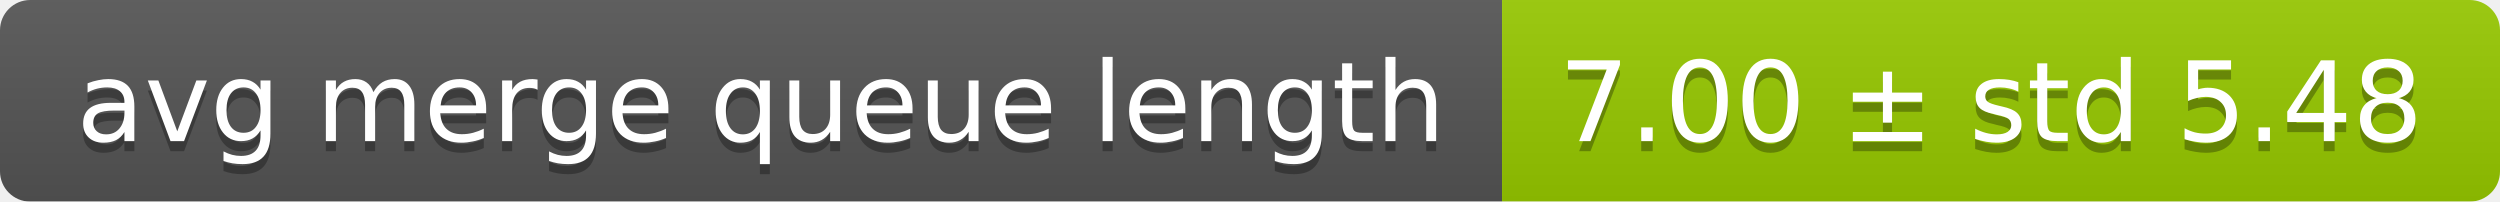
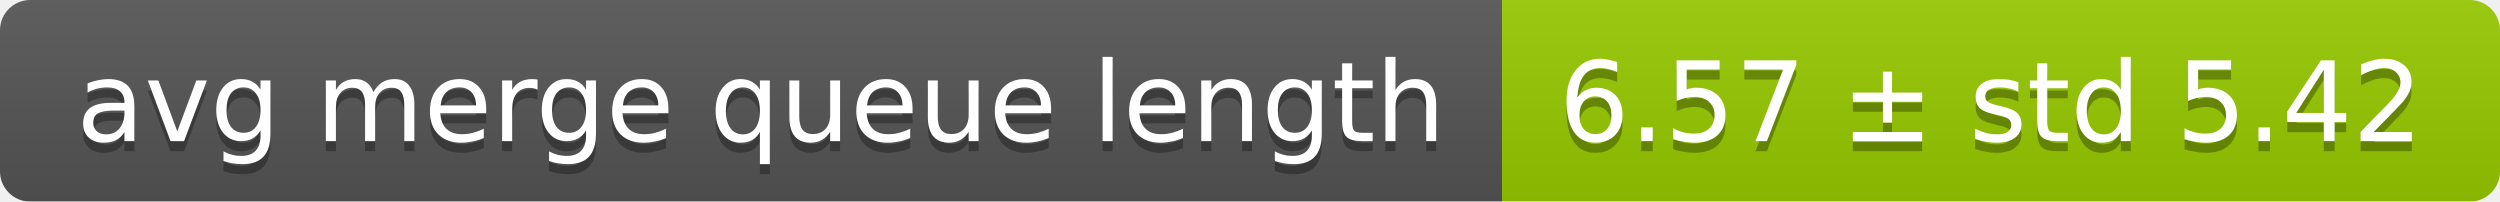
<svg xmlns="http://www.w3.org/2000/svg" width="248" height="20">
  <linearGradient id="smooth" x2="0" y2="100%">
    <stop offset="0" stop-color="#bbb" stop-opacity=".1" />
    <stop offset="1" stop-opacity=".1" />
  </linearGradient>
  <mask id="round">
    <rect width="248" height="20" rx="3" fill="#fff" />
  </mask>
  <g mask="url(#round)">
    <rect width="149" height="20" fill="#555" />
    <rect x="149" width="99" height="20" fill="#97ca00" />
    <rect width="248" height="20" fill="url(#smooth)" />
  </g>
  <g fill="#fff" text-anchor="middle" font-family="DejaVu Sans,Verdana,Geneva,sans-serif" font-size="11">
    <text x="75.5" y="15" fill="#010101" fill-opacity=".3">avg merge queue length</text>
    <text x="75.5" y="14">avg merge queue length</text>
-     <text x="197.5" y="15" fill="#010101" fill-opacity=".3">7.00 ± std 5.48</text>
-     <text x="197.5" y="14">7.00 ± std 5.48</text>
+     <text x="197.5" y="15" fill="#010101" fill-opacity=".3">6.57 ± std 5.42</text>
+     <text x="197.5" y="14">6.57 ± std 5.42</text>
  </g>
</svg>
